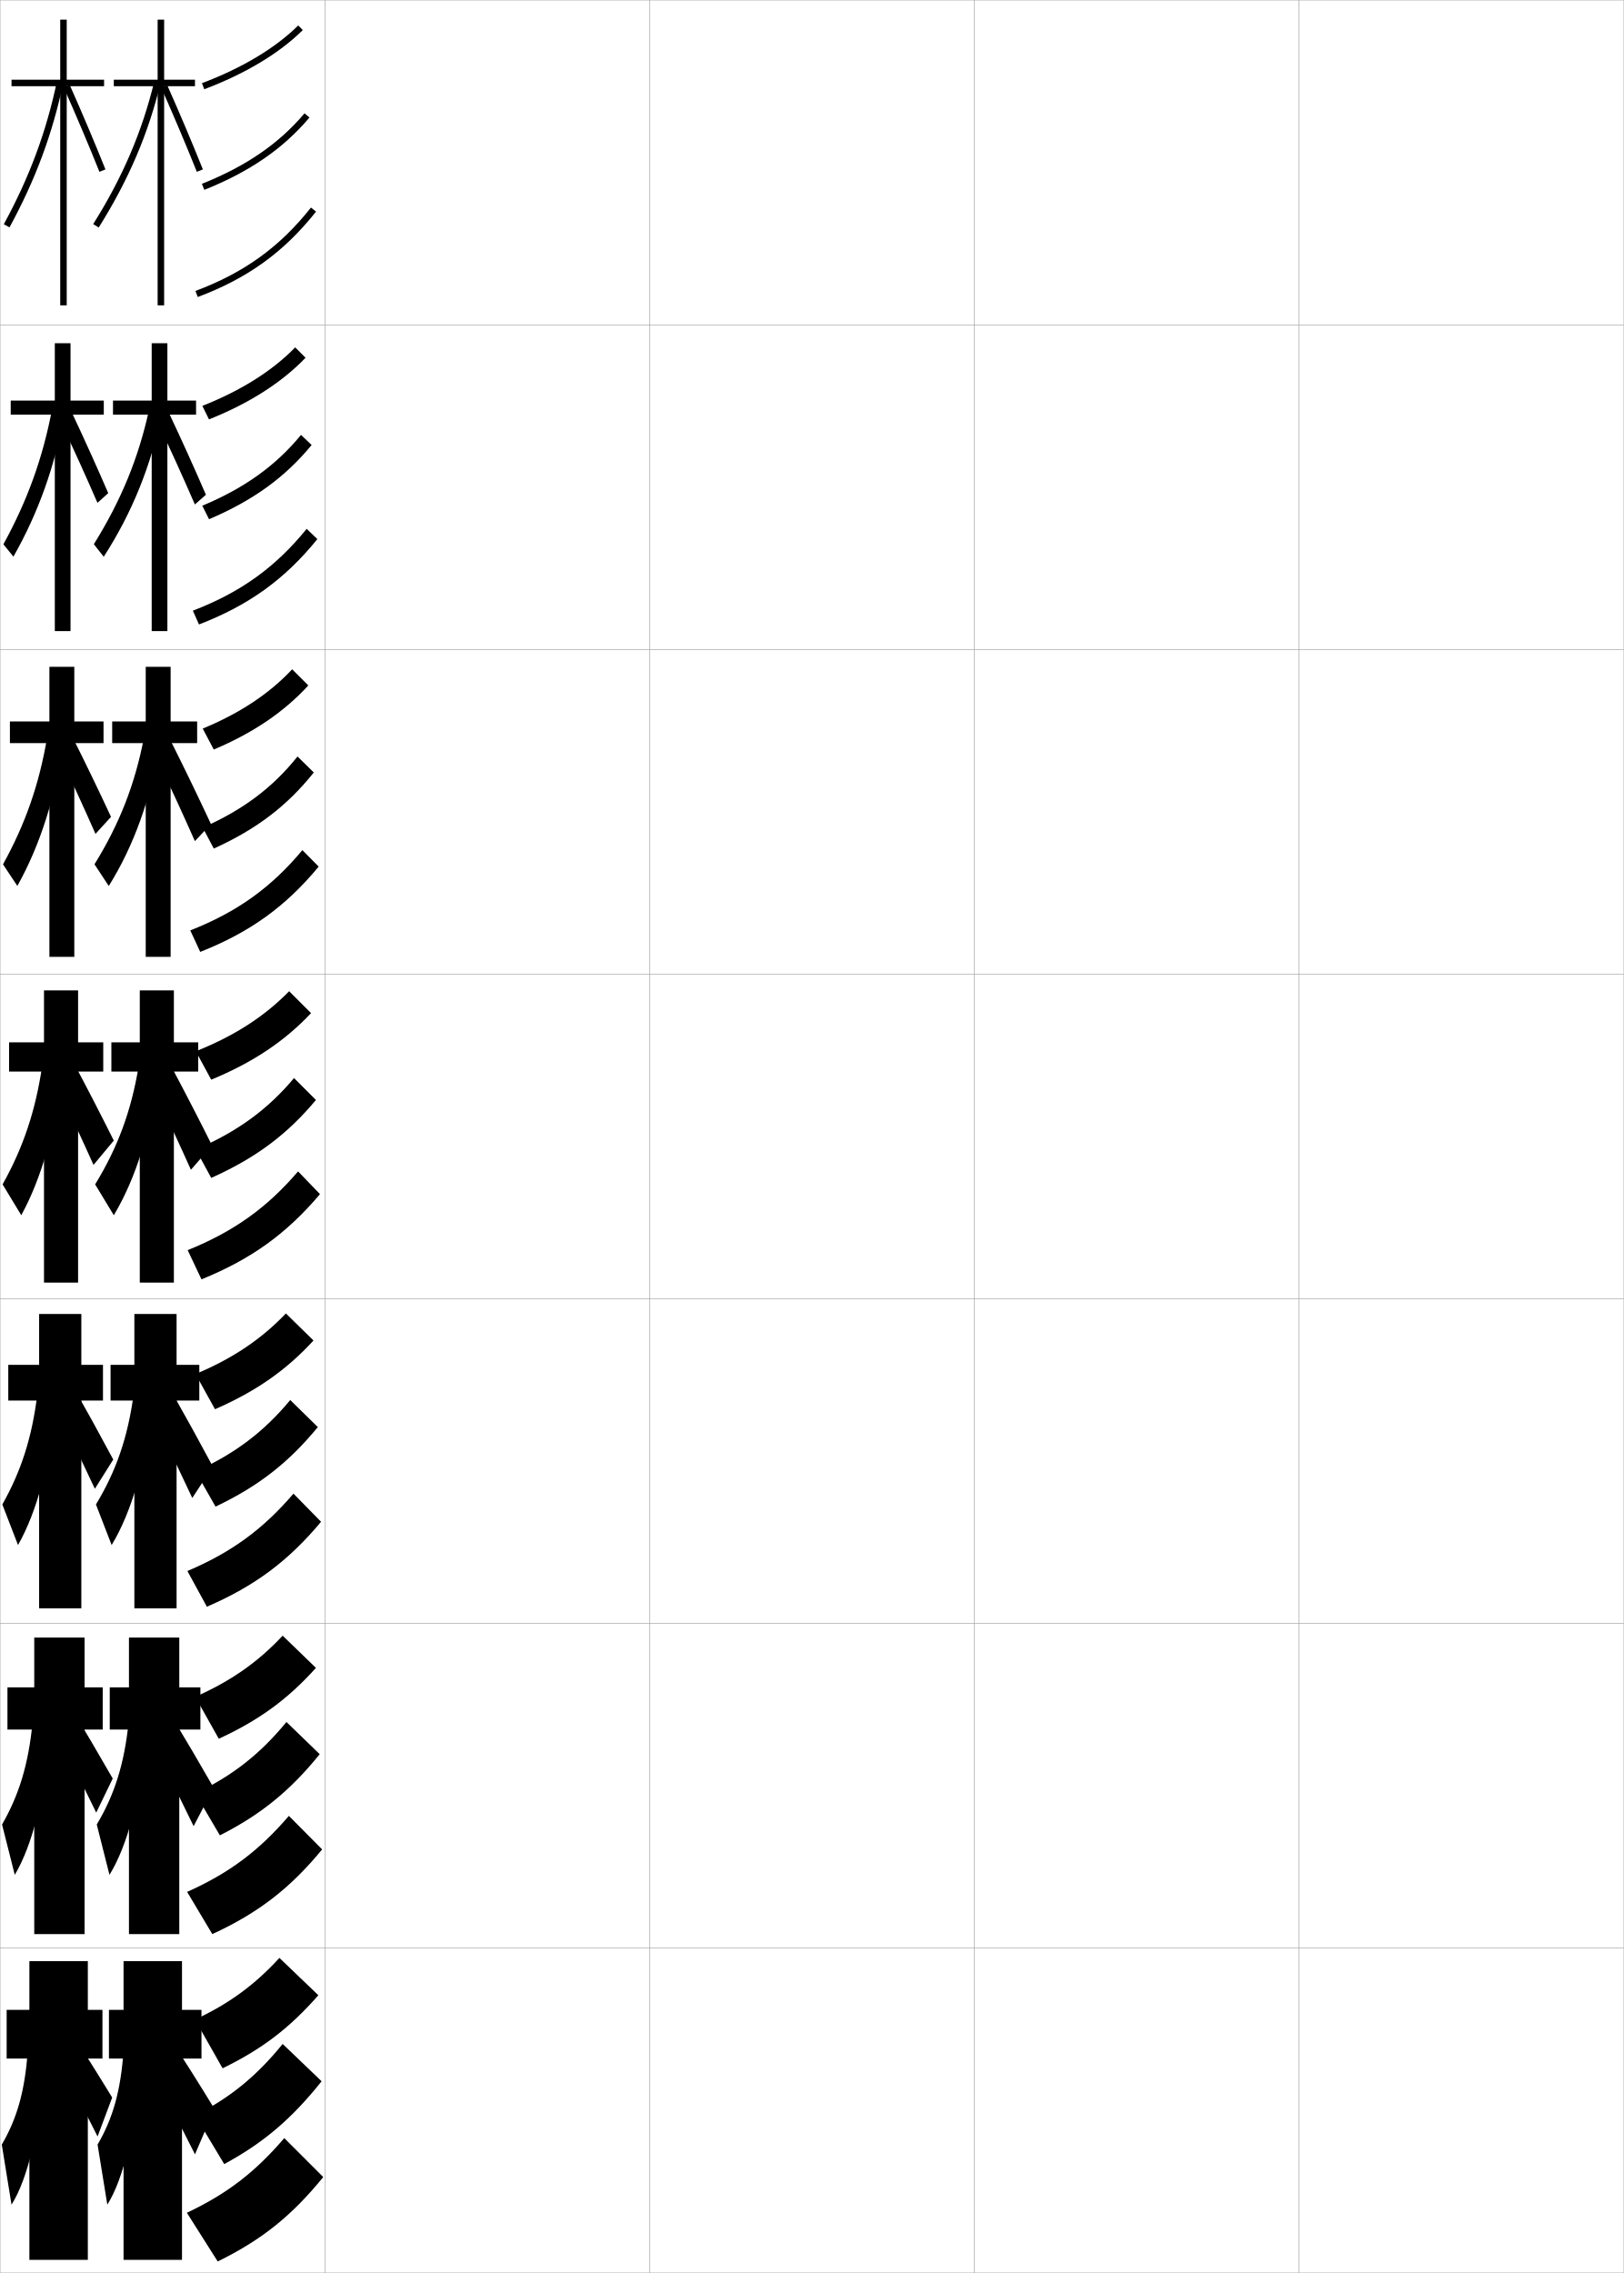
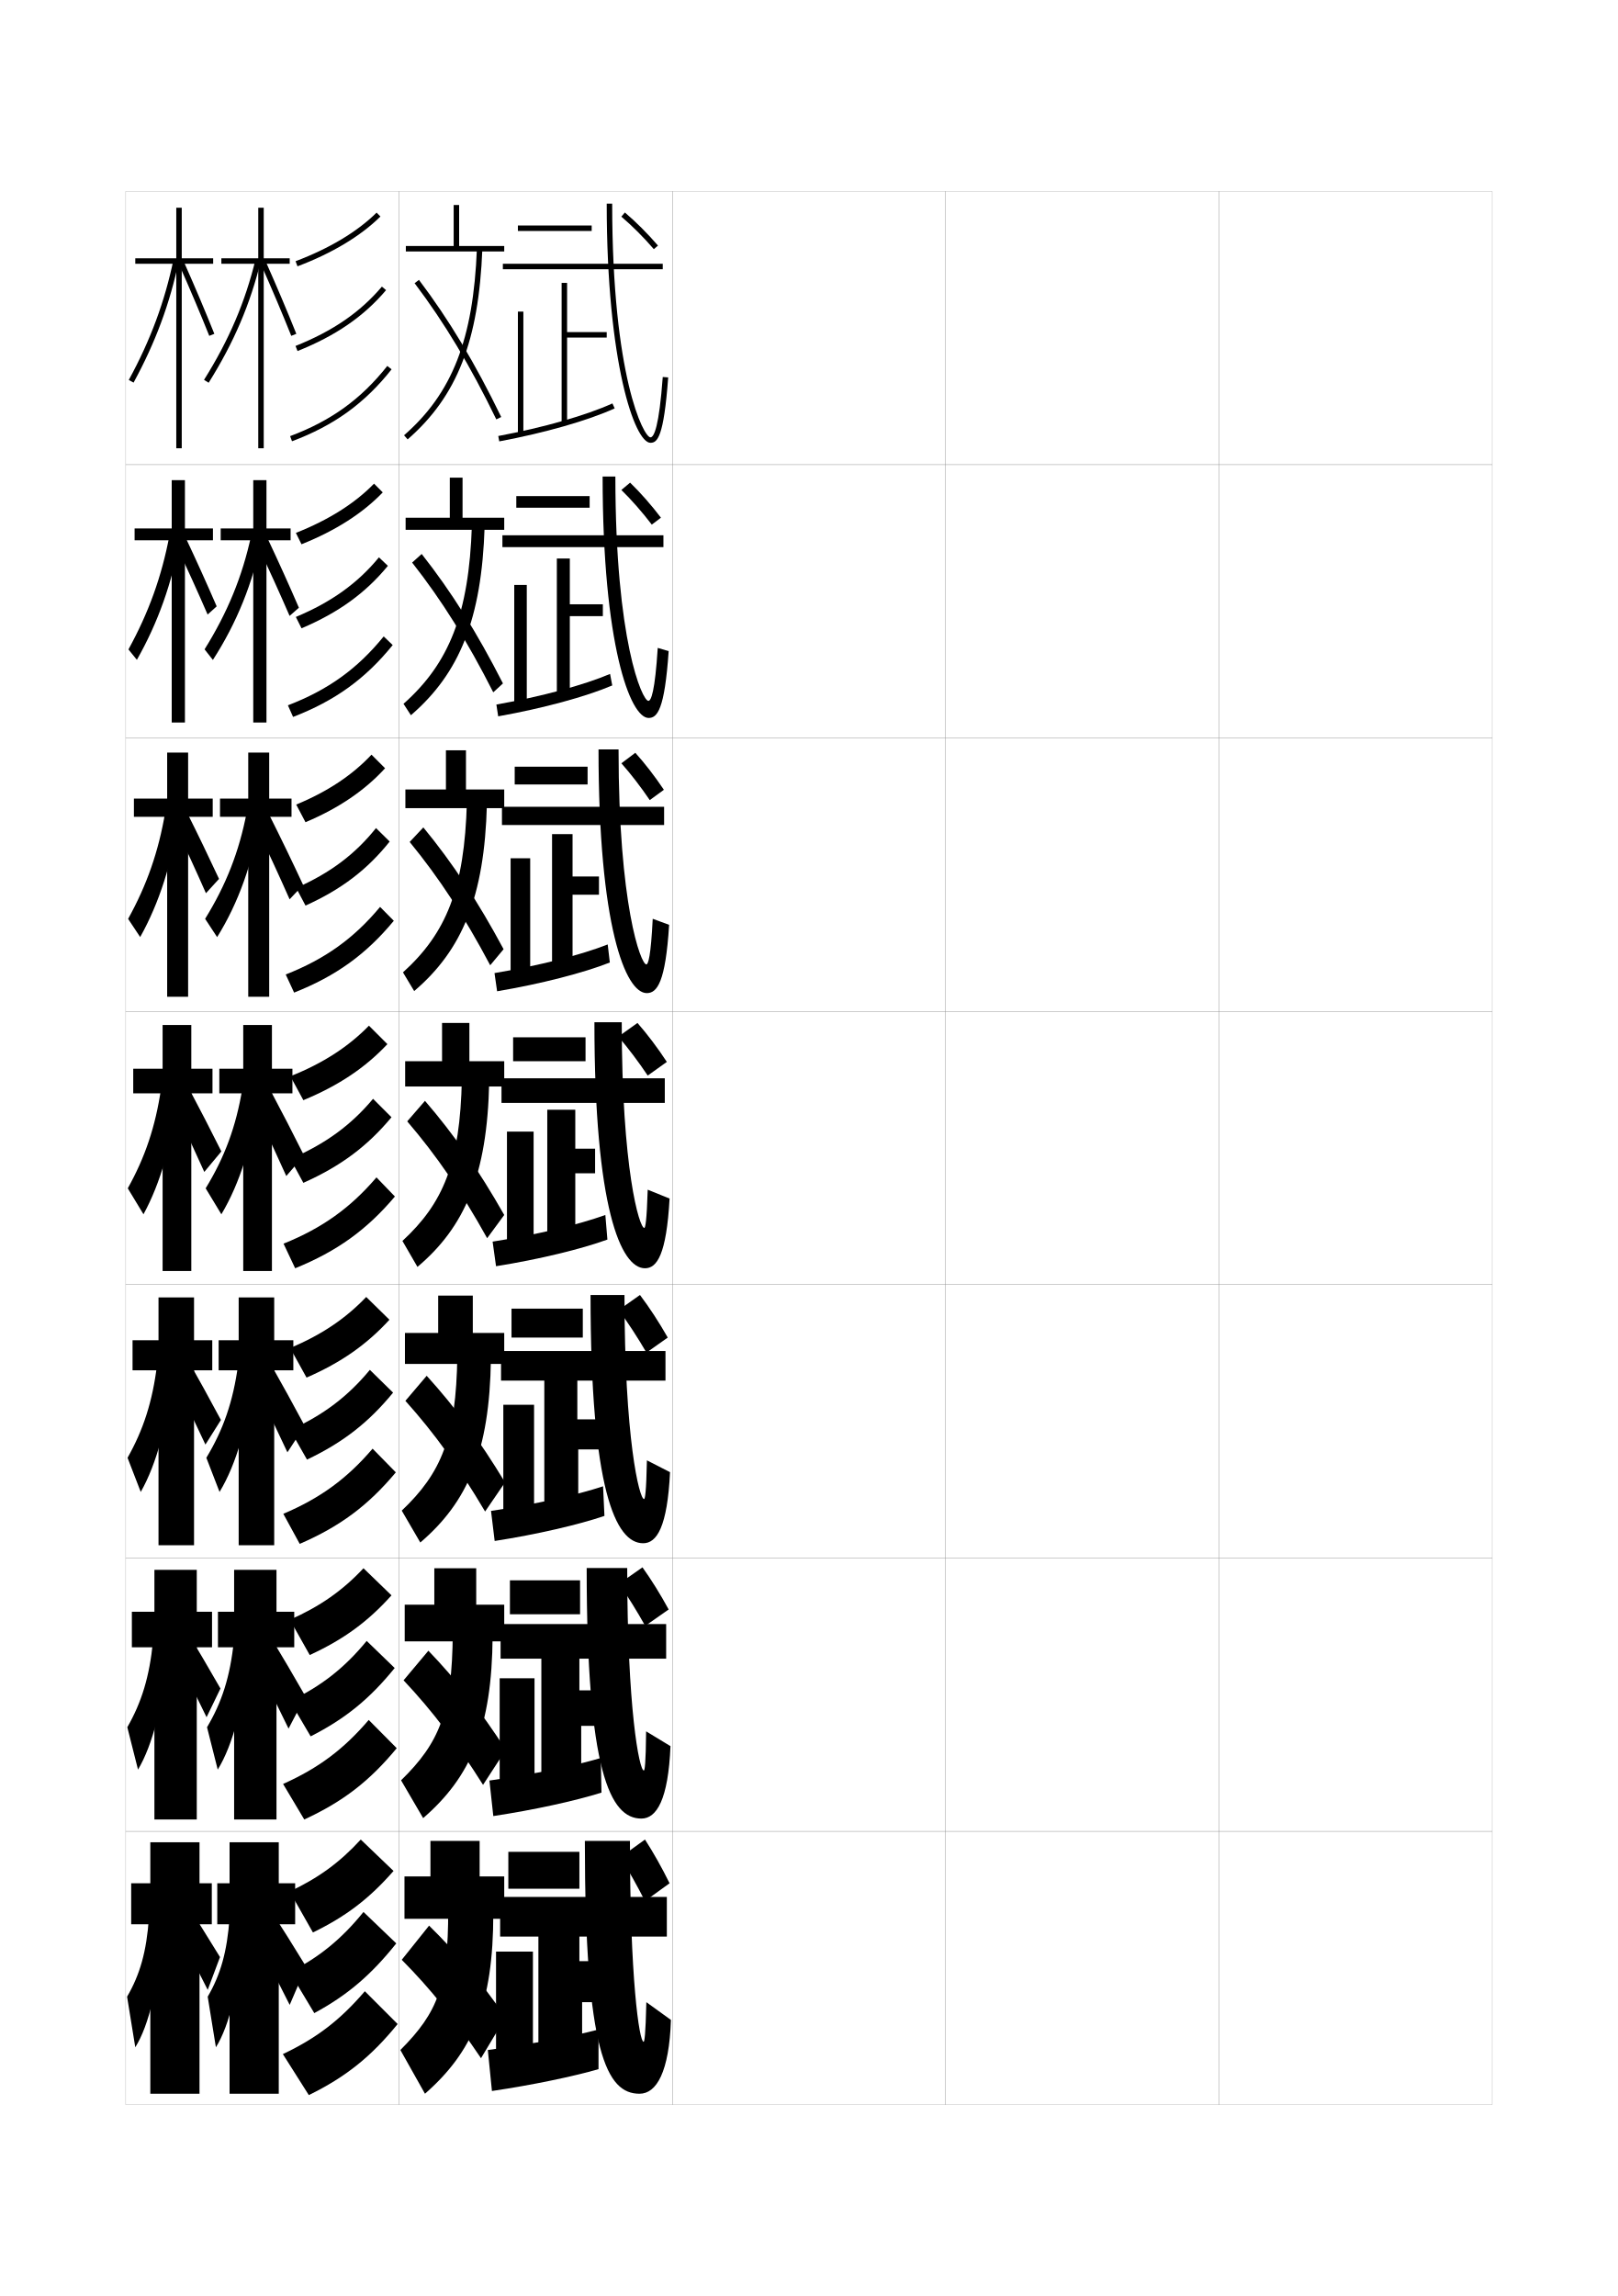
- <svg xmlns="http://www.w3.org/2000/svg" width="500.1" height="700.1" viewBox="0 0 500.1 700.1" overflow="visible" enable-background="new 0 0 500.1 700.1" xml:space="preserve">
-   <g id="glyphs">
-     <g>
-       <rect x="0.05" y="0.05" fill="none" stroke="#999999" stroke-width="0.1" width="100" height="100" />
-       <rect x="0.05" y="100.05" fill="none" stroke="#999999" stroke-width="0.1" width="100" height="100" />
-       <rect x="0.05" y="200.05" fill="none" stroke="#999999" stroke-width="0.1" width="100" height="100" />
-       <rect x="0.05" y="300.05" fill="none" stroke="#999999" stroke-width="0.1" width="100" height="100" />
-       <rect x="0.05" y="400.05" fill="none" stroke="#999999" stroke-width="0.1" width="100" height="100" />
-       <rect x="0.05" y="500.05" fill="none" stroke="#999999" stroke-width="0.1" width="100" height="100" />
-       <rect x="0.05" y="600.05" fill="none" stroke="#999999" stroke-width="0.1" width="100" height="100" />
-       <rect x="100.05" y="0.05" fill="none" stroke="#999999" stroke-width="0.1" width="100" height="100" />
-       <rect x="100.05" y="100.05" fill="none" stroke="#999999" stroke-width="0.1" width="100" height="100" />
-       <rect x="100.05" y="200.05" fill="none" stroke="#999999" stroke-width="0.1" width="100" height="100" />
-       <rect x="100.05" y="300.05" fill="none" stroke="#999999" stroke-width="0.1" width="100" height="100" />
-       <rect x="100.05" y="400.05" fill="none" stroke="#999999" stroke-width="0.1" width="100" height="100" />
-       <rect x="100.05" y="500.05" fill="none" stroke="#999999" stroke-width="0.1" width="100" height="100" />
-       <rect x="100.05" y="600.05" fill="none" stroke="#999999" stroke-width="0.1" width="100" height="100" />
-       <rect x="200.05" y="0.05" fill="none" stroke="#999999" stroke-width="0.1" width="100" height="100" />
-       <rect x="200.05" y="100.05" fill="none" stroke="#999999" stroke-width="0.1" width="100" height="100" />
-       <rect x="200.05" y="200.05" fill="none" stroke="#999999" stroke-width="0.1" width="100" height="100" />
-       <rect x="200.05" y="300.05" fill="none" stroke="#999999" stroke-width="0.1" width="100" height="100" />
-       <rect x="200.05" y="400.05" fill="none" stroke="#999999" stroke-width="0.1" width="100" height="100" />
-       <rect x="200.05" y="500.05" fill="none" stroke="#999999" stroke-width="0.1" width="100" height="100" />
-       <rect x="200.05" y="600.05" fill="none" stroke="#999999" stroke-width="0.1" width="100" height="100" />
-       <rect x="300.05" y="0.05" fill="none" stroke="#999999" stroke-width="0.1" width="100" height="100" />
-       <rect x="300.05" y="100.05" fill="none" stroke="#999999" stroke-width="0.1" width="100" height="100" />
-       <rect x="300.05" y="200.05" fill="none" stroke="#999999" stroke-width="0.1" width="100" height="100" />
-       <rect x="300.05" y="300.05" fill="none" stroke="#999999" stroke-width="0.1" width="100" height="100" />
-       <rect x="300.05" y="400.05" fill="none" stroke="#999999" stroke-width="0.1" width="100" height="100" />
-       <rect x="300.05" y="500.05" fill="none" stroke="#999999" stroke-width="0.1" width="100" height="100" />
-       <rect x="300.05" y="600.05" fill="none" stroke="#999999" stroke-width="0.1" width="100" height="100" />
-       <rect x="400.05" y="0.05" fill="none" stroke="#999999" stroke-width="0.1" width="100" height="100" />
-       <rect x="400.05" y="100.05" fill="none" stroke="#999999" stroke-width="0.1" width="100" height="100" />
-       <rect x="400.05" y="200.05" fill="none" stroke="#999999" stroke-width="0.1" width="100" height="100" />
-       <rect x="400.05" y="300.05" fill="none" stroke="#999999" stroke-width="0.1" width="100" height="100" />
-       <rect x="400.05" y="400.05" fill="none" stroke="#999999" stroke-width="0.1" width="100" height="100" />
-       <rect x="400.05" y="500.05" fill="none" stroke="#999999" stroke-width="0.1" width="100" height="100" />
-       <rect x="400.05" y="600.05" fill="none" stroke="#999999" stroke-width="0.1" width="100" height="100" />
-     </g>
-     <g>
-       <g>
-         <path d="M60.05,622.05l8.5,15c12.099-5.888,20.551-12.317,29.5-22.5l-12-11.5       C78.342,611.467,70.47,617.172,60.05,622.05z" />
-         <path d="M60.05,651.55l9,15c12.175-6.579,20.829-14.009,30-25.5l-12-11.5       C79.066,639.419,70.71,646.256,60.05,651.55z" />
-         <path d="M57.55,681.55l9.5,15c13.664-6.708,22.867-14.154,32.5-26l-12-12       C78.587,669.007,70.043,675.639,57.55,681.55z" />
-       </g>
-       <g>
-         <path d="M60.133,522.633l7.25,12.917c12.438-5.732,21.282-12.212,29.917-21.834       l-10.25-9.916C79.451,511.93,71.144,517.764,60.133,522.633z" />
-         <path d="M60.133,552.383l7.583,12.917c12.771-6.468,21.733-13.857,30.75-25l-10.25-9.917       C80.252,540.126,71.55,547.016,60.133,552.383z" />
-         <path d="M57.633,582.717l7.75,13c14.232-6.558,23.975-14.125,33.833-26.084l-10.25-10.333       C79.832,569.965,70.722,576.856,57.633,582.717z" />
-       </g>
-       <g>
-         <path d="M60.216,423.217l6,10.833c12.776-5.578,22.014-12.105,30.333-21.167       l-8.5-8.333C80.561,412.394,71.819,418.356,60.216,423.217z" />
-         <path d="M60.216,453.217l6.167,10.833c13.365-6.355,22.636-13.705,31.5-24.5l-8.5-8.333       C81.438,440.834,72.391,447.776,60.216,453.217z" />
-         <path d="M57.716,483.883l6,11c14.8-6.405,25.082-14.094,35.167-26.166l-8.5-8.667       C81.077,470.923,71.402,478.075,57.716,483.883z" />
-       </g>
-       <g>
-         <path d="M60.3,323.8l4.75,8.75c13.115-5.423,22.746-11.999,30.75-20.5l-6.75-6.75       C81.67,312.857,72.494,318.949,60.3,323.8z" />
-         <path d="M60.3,354.05l4.75,8.75c13.961-6.243,23.539-13.554,32.25-24l-6.75-6.75       C82.624,341.541,73.231,348.536,60.3,354.05z" />
-         <path d="M57.8,385.05l4.25,9c15.368-6.255,26.189-14.063,36.5-26.25l-6.75-7       C82.321,371.881,72.082,379.293,57.8,385.05z" />
-       </g>
-     </g>
-     <g>
-       <polygon points="32.05,24.55 20.55,24.55 20.55,6.05 18.55,6.05       18.55,24.55 3.55,24.55 3.55,26.55 18.55,26.55 18.55,94.05       20.55,94.05 20.55,26.55 32.05,26.55 " />
-       <path d="M1.172,69.071l1.756,0.957c8.024-14.721,13.3-28.947,16.601-44.774      l-1.957-0.408C14.312,40.475,9.101,54.528,1.172,69.071z" />
-       <path d="M19.636,26.956c3.955,8.902,7.65,17.639,10.986,25.966l1.855-0.744      c-3.344-8.349-7.049-17.108-11.014-26.034L19.636,26.956z" />
-     </g>
-     <g>
-       <polygon points="31.55,619.05 27.05,619.05 27.05,604.05 9.05,604.05       9.05,619.05 2.05,619.05 2.05,634.05 9.05,634.05 9.05,696.05       27.05,696.05 27.05,634.05 31.55,634.05 " />
-       <path d="M8.55,631.55c-0.87,12.558-3.326,20.981-8,29l3,18.5      c4.918-7.756,9.016-23.776,9.5-43.5L8.55,631.55z" />
-       <path d="M18.05,634.55c4.44,8.593,8.124,15.769,12,23.5l4.5-12      c-4.576-7.505-8.875-14.301-13.5-21.5L18.05,634.55z" />
-     </g>
-     <g>
-       <g>
-         <polygon points="31.966,123.383 21.716,123.383 21.716,105.716 16.883,105.716        16.883,123.383 3.299,123.383 3.299,127.716 16.883,127.716 16.883,194.383        21.716,194.383 21.716,127.716 31.966,127.716 " />
-         <path d="M1.047,167.647l3.087,3.805c7.694-13.56,12.896-28.086,15.808-44.562       l-3.895-0.93C13.186,141.076,8.434,154.192,1.047,167.647z" />
-         <path d="M18.413,129.326c4.197,8.851,8.039,17.327,11.602,25.555l3.32-2.996       c-3.549-8.208-7.353-16.641-11.428-25.278L18.413,129.326z" />
-       </g>
-       <g>
-         <polygon points="31.883,222.216 22.883,222.216 22.883,205.383 15.216,205.383        15.216,222.216 3.05,222.216 3.05,228.883 15.216,228.883 15.216,294.716        22.883,294.716 22.883,228.883 31.883,228.883 " />
-         <path d="M0.924,266.224l4.418,6.652c6.92-12.399,11.748-27.224,14.103-44.35       l-4.921-1.453C12.06,241.678,7.768,253.855,0.924,266.224z" />
-         <path d="M17.86,231.697c4.197,8.799,7.963,17.015,11.547,25.144l4.785-5.248       c-3.755-8.068-7.658-16.173-11.843-24.523L17.86,231.697z" />
-       </g>
-       <g>
-         <polygon points="31.8,321.05 24.05,321.05 24.05,305.05 13.55,305.05        13.55,321.05 2.8,321.05 2.8,330.05 13.55,330.05 13.55,395.05        24.05,395.05 24.05,330.05 31.8,330.05 " />
-         <path d="M0.8,364.8l5.75,9.5c6.146-11.238,10.6-26.362,12.397-44.138L13,328.188       C10.935,342.28,7.102,353.52,0.8,364.8z" />
-         <path d="M17.307,334.067c4.197,8.748,7.887,16.703,11.493,24.732l6.25-7.5       c-3.96-7.928-7.962-15.705-12.257-23.768L17.307,334.067z" />
-       </g>
-       <g>
-         <polygon points="31.716,420.383 25.05,420.383 25.05,404.716 12.05,404.716        12.05,420.383 2.55,420.383 2.55,431.383 12.05,431.383 12.05,495.383        25.05,495.383 25.05,431.383 31.716,431.383 " />
-         <path d="M0.716,463.384l4.833,12.499c5.737-10.077,10.071-25.5,11.432-43.925       l-5.465-2.65C9.85,442.89,6.476,453.19,0.716,463.384z" />
-         <path d="M17.554,434.228c4.278,8.697,7.966,16.393,11.662,24.322l5.667-9       c-4.165-7.787-8.266-15.237-12.671-23.012L17.554,434.228z" />
-       </g>
-       <g>
-         <polygon points="31.633,519.716 26.049,519.716 26.049,504.383 10.549,504.383        10.549,519.716 2.299,519.716 2.299,532.716 10.549,532.716 10.549,595.716        26.049,595.716 26.049,532.716 31.633,532.716 " />
-         <path d="M0.633,561.967l3.917,15.499c5.328-8.916,9.543-24.638,10.466-43.712       l-4.982-3.325C8.765,543.498,5.849,552.86,0.633,561.967z" />
-         <path d="M17.802,534.389c4.359,8.645,8.045,16.08,11.831,23.911l5.083-10.5       c-4.371-7.646-8.57-14.77-13.085-22.256L17.802,534.389z" />
-       </g>
-     </g>
-     <g>
-       <polygon points="60.05,24.55 50.55,24.55 50.55,6.05 48.55,6.05       48.55,24.55 35.05,24.55 35.05,26.55 48.55,26.55 48.55,94.05       50.55,94.05 50.55,26.55 60.05,26.55 " />
-       <path d="M28.703,69.019l1.693,1.062C39.642,55.354,45.719,41.12,49.522,25.283      l-1.945-0.467C43.826,40.436,37.829,54.48,28.703,69.019z" />
-       <path d="M49.636,26.956c3.955,8.902,7.65,17.639,10.986,25.966l1.855-0.744      c-3.344-8.349-7.049-17.108-11.014-26.034L49.636,26.956z" />
-     </g>
-     <g>
-       <g>
-         <path d="M62.197,25.614l0.705,1.871c12.623-4.758,23.118-11.061,30.352-18.225       l-1.408-1.422C84.812,14.808,74.56,20.954,62.197,25.614z" />
-         <path d="M62.179,56.621l0.742,1.857c13.961-5.578,24.254-12.659,32.393-22.283       l-1.527-1.291C85.867,44.269,75.824,51.169,62.179,56.621z" />
-         <path d="M60.198,89.613l0.703,1.873c15.363-5.761,26.6-13.877,36.433-26.316       l-1.568-1.24C86.171,76.066,75.202,83.987,60.198,89.613z" />
-       </g>
-       <g>
-         <path d="M62.315,125.01l2.053,4.164c12.47-4.979,22.434-11.374,29.734-18.983       l-3.189-3.198C83.952,114.157,74.305,120.286,62.315,125.01z" />
-         <path d="M62.303,155.764l2.078,4.155c13.637-5.8,23.464-12.957,31.595-22.855       l-3.268-3.11C84.979,143.359,75.389,150.292,62.303,155.764z" />
-         <path d="M59.398,188.092l1.886,4.249c15.365-5.926,26.463-13.939,36.455-26.294       l-3.295-3.161C84.888,174.671,74.162,182.423,59.398,188.092z" />
-       </g>
-       <g>
-         <path d="M62.433,224.405l3.401,6.457c12.317-5.201,21.75-11.687,29.117-19.742       l-4.97-4.974C83.093,213.507,74.05,219.618,62.433,224.405z" />
-         <path d="M62.427,254.907l3.414,6.453c13.312-6.021,22.673-13.255,30.797-23.428       l-5.009-4.93C84.092,242.45,74.953,249.414,62.427,254.907z" />
-         <path d="M58.599,286.571l3.068,6.625c15.367-6.09,26.326-14.001,36.478-26.272       l-5.022-5.081C83.604,273.276,73.122,280.858,58.599,286.571z" />
-       </g>
-     </g>
-     <g>
-       <polygon points="60.383,123.383 51.55,123.383 51.55,105.716 46.716,105.716       46.716,123.383 34.799,123.383 34.799,127.716 46.716,127.716 46.716,194.383       51.55,194.383 51.55,127.716 60.383,127.716 " />
-       <path d="M28.902,167.612l3.045,3.875c8.741-13.565,14.631-28.097,17.974-44.582      l-3.958-0.962C42.693,141.052,37.286,154.161,28.902,167.612z" />
-       <path d="M48.413,129.826c4.198,8.851,8.039,17.327,11.602,25.555l3.403-2.996      c-3.549-8.208-7.353-16.641-11.428-25.278L48.413,129.826z" />
-     </g>
-     <g>
-       <polygon points="60.716,222.216 52.55,222.216 52.55,205.383 44.883,205.383       44.883,222.216 34.55,222.216 34.55,228.883 44.883,228.883 44.883,294.716       52.55,294.716 52.55,228.883 60.716,228.883 " />
-       <path d="M29.101,266.206l4.398,6.688c7.734-12.403,13.095-27.233,15.785-44.365      l-4.933-1.458C41.56,241.67,36.743,253.841,29.101,266.206z" />
-       <path d="M47.86,232.697c4.421,9.228,8.386,17.843,12.159,26.367l4.952-5.248      c-3.948-8.471-8.053-16.98-12.454-25.747L47.86,232.697z" />
-     </g>
-     <g>
-       <g>
-         <polygon points="62.05,619.05 56.05,619.05 56.05,604.05 38.05,604.05        38.05,619.05 33.55,619.05 33.55,634.05 38.05,634.05 38.05,696.05        56.05,696.05 56.05,634.05 62.05,634.05 " />
-         <path d="M38.05,631.55c-0.87,12.558-3.326,20.981-8,29l3,18.5       c4.918-7.756,9.016-23.776,9.5-43.5L38.05,631.55z" />
-         <path d="M48.05,640.05c4.44,8.593,8.124,15.769,12,23.5l6-14       c-4.576-7.505-8.875-14.301-13.5-21.5L48.05,640.05z" />
-       </g>
-       <g>
-         <polygon points="61.716,519.716 55.216,519.716 55.216,504.383 39.716,504.383        39.716,519.716 33.799,519.716 33.799,532.716 39.716,532.716 39.716,595.716        55.216,595.716 55.216,532.716 61.716,532.716 " />
-         <path d="M29.799,561.967l3.917,15.499c5.521-8.917,9.864-24.64,10.866-43.716       l-4.97-3.317C38.262,543.5,35.216,552.861,29.799,561.967z" />
-         <path d="M47.802,538.556c4.359,8.645,8.045,16.08,11.831,23.911l6.167-11.834       c-4.371-7.646-8.57-14.769-13.085-22.256L47.802,538.556z" />
-       </g>
-       <g>
-         <polygon points="61.383,420.383 54.383,420.383 54.383,404.717 41.383,404.717        41.383,420.383 34.05,420.383 34.05,431.383 41.383,431.383 41.383,495.383        54.383,495.383 54.383,431.383 61.383,431.383 " />
-         <path d="M29.55,463.383l4.833,12.5c6.124-10.079,10.711-25.505,12.231-43.932       l-5.439-2.636C39.344,442.894,35.708,453.191,29.55,463.383z" />
-         <path d="M47.554,437.062c4.278,8.696,7.966,16.392,11.662,24.321l6.333-9.666       c-4.166-7.787-8.266-15.237-12.671-23.012L47.554,437.062z" />
-       </g>
-       <g>
-         <polygon points="61.05,321.05 53.55,321.05 53.55,305.05 43.05,305.05        43.05,321.05 34.3,321.05 34.3,330.05 43.05,330.05 43.05,395.05        53.55,395.05 53.55,330.05 61.05,330.05 " />
-         <path d="M29.3,364.8l5.75,9.5c6.727-11.241,11.56-26.369,13.597-44.148       l-5.909-1.953C40.427,342.287,36.2,353.521,29.3,364.8z" />
-         <path d="M47.307,335.567c4.197,8.748,7.887,16.703,11.493,24.732l6.5-7.5       c-3.96-7.928-7.962-15.705-12.257-23.768L47.307,335.567z" />
-       </g>
-     </g>
+ <svg xmlns="http://www.w3.org/2000/svg" version="1.1" id="glyphs" x="0px" y="0px" width="592px" height="840px" viewBox="0 0 592 840" enable-background="new 0 0 592 840" xml:space="preserve">
+   <g>
+     <rect x="46" y="70" fill="none" stroke="#999999" stroke-width="0.1" width="100" height="100" />
+     <rect x="46" y="170" fill="none" stroke="#999999" stroke-width="0.1" width="100" height="100" />
+     <rect x="46" y="270" fill="none" stroke="#999999" stroke-width="0.1" width="100" height="100" />
+     <rect x="46" y="370" fill="none" stroke="#999999" stroke-width="0.1" width="100" height="100" />
+     <rect x="46" y="470" fill="none" stroke="#999999" stroke-width="0.1" width="100" height="100" />
+     <rect x="46" y="570" fill="none" stroke="#999999" stroke-width="0.1" width="100" height="100" />
+     <rect x="46" y="670" fill="none" stroke="#999999" stroke-width="0.1" width="100" height="100" />
+     <rect x="146" y="70" fill="none" stroke="#999999" stroke-width="0.1" width="100" height="100" />
+     <rect x="146" y="170" fill="none" stroke="#999999" stroke-width="0.1" width="100" height="100" />
+     <rect x="146" y="270" fill="none" stroke="#999999" stroke-width="0.1" width="100" height="100" />
+     <rect x="146" y="370" fill="none" stroke="#999999" stroke-width="0.1" width="100" height="100" />
+     <rect x="146" y="470" fill="none" stroke="#999999" stroke-width="0.1" width="100" height="100" />
+     <rect x="146" y="570" fill="none" stroke="#999999" stroke-width="0.1" width="100" height="100" />
+     <rect x="146" y="670" fill="none" stroke="#999999" stroke-width="0.1" width="100" height="100" />
+     <rect x="246" y="70" fill="none" stroke="#999999" stroke-width="0.1" width="100" height="100" />
+     <rect x="246" y="170" fill="none" stroke="#999999" stroke-width="0.1" width="100" height="100" />
+     <rect x="246" y="270" fill="none" stroke="#999999" stroke-width="0.1" width="100" height="100" />
+     <rect x="246" y="370" fill="none" stroke="#999999" stroke-width="0.1" width="100" height="100" />
+     <rect x="246" y="470" fill="none" stroke="#999999" stroke-width="0.1" width="100" height="100" />
+     <rect x="246" y="570" fill="none" stroke="#999999" stroke-width="0.1" width="100" height="100" />
+     <rect x="246" y="670" fill="none" stroke="#999999" stroke-width="0.1" width="100" height="100" />
+     <rect x="346" y="70" fill="none" stroke="#999999" stroke-width="0.1" width="100" height="100" />
+     <rect x="346" y="170" fill="none" stroke="#999999" stroke-width="0.1" width="100" height="100" />
+     <rect x="346" y="270" fill="none" stroke="#999999" stroke-width="0.1" width="100" height="100" />
+     <rect x="346" y="370" fill="none" stroke="#999999" stroke-width="0.1" width="100" height="100" />
+     <rect x="346" y="470" fill="none" stroke="#999999" stroke-width="0.1" width="100" height="100" />
+     <rect x="346" y="570" fill="none" stroke="#999999" stroke-width="0.1" width="100" height="100" />
+     <rect x="346" y="670" fill="none" stroke="#999999" stroke-width="0.1" width="100" height="100" />
+     <rect x="446" y="70" fill="none" stroke="#999999" stroke-width="0.1" width="100" height="100" />
+     <rect x="446" y="170" fill="none" stroke="#999999" stroke-width="0.1" width="100" height="100" />
+     <rect x="446" y="270" fill="none" stroke="#999999" stroke-width="0.1" width="100" height="100" />
+     <rect x="446" y="370" fill="none" stroke="#999999" stroke-width="0.1" width="100" height="100" />
+     <rect x="446" y="470" fill="none" stroke="#999999" stroke-width="0.1" width="100" height="100" />
+     <rect x="446" y="570" fill="none" stroke="#999999" stroke-width="0.1" width="100" height="100" />
+     <rect x="446" y="670" fill="none" stroke="#999999" stroke-width="0.1" width="100" height="100" />
+   </g>
+   <g>
+     <g>
+       <path d="M106,692l8.5,15c12.099-5.888,20.551-12.317,29.5-22.5L132,673    C124.292,681.417,116.42,687.122,106,692z" />
+       <path d="M106,721.5l9,15c12.175-6.579,20.829-14.009,30-25.5l-12-11.5    C125.017,709.369,116.66,716.206,106,721.5z" />
+       <path d="M103.5,751.5l9.5,15c13.664-6.708,22.867-14.154,32.5-26l-12-12    C124.537,738.957,115.993,745.589,103.5,751.5z" />
+     </g>
+     <g>
+       <path d="M106.083,592.583l7.25,12.917c12.438-5.732,21.282-12.212,29.917-21.834    l-10.25-9.916C125.401,581.88,117.094,587.714,106.083,592.583z" />
+       <path d="M106.083,622.333L113.666,635.25c12.771-6.468,21.733-13.857,30.75-25l-10.25-9.917    C126.202,610.076,117.5,616.966,106.083,622.333z" />
+       <path d="M103.583,652.667l7.75,13c14.232-6.558,23.975-14.125,33.833-26.084l-10.25-10.333    C125.782,639.915,116.672,646.807,103.583,652.667z" />
+     </g>
+     <g>
+       <path d="M106.167,493.167L112.167,504c12.776-5.578,22.014-12.105,30.333-21.167L134,474.5    C126.511,482.344,117.77,488.307,106.167,493.167z" />
+       <path d="M106.167,523.167L112.333,534c13.365-6.355,22.636-13.705,31.5-24.5l-8.5-8.333    C127.388,510.784,118.341,517.727,106.167,523.167z" />
+       <path d="M103.667,553.833l6,11c14.8-6.405,25.082-14.094,35.167-26.166l-8.5-8.667    C127.027,540.873,117.353,548.025,103.667,553.833z" />
+     </g>
+     <g>
+       <path d="M106.25,393.75l4.75,8.75c13.115-5.423,22.746-11.999,30.75-20.5l-6.75-6.75    C127.62,382.808,118.444,388.899,106.25,393.75z" />
+       <path d="M106.25,424l4.75,8.75c13.961-6.243,23.539-13.554,32.25-24L136.5,402    C128.574,411.491,119.182,418.486,106.25,424z" />
+       <path d="M103.75,455l4.25,9c15.368-6.255,26.189-14.063,36.5-26.25l-6.75-7    C128.271,441.831,118.032,449.243,103.75,455z" />
+     </g>
+   </g>
+   <g>
+     <polygon points="78,94.5 66.5,94.5 66.5,76 64.5,76 64.5,94.5 49.5,94.5 49.5,96.5 64.5,96.5 64.5,164 66.5,164 66.5,96.5 78,96.5     " />
+     <path d="M47.122,139.021l1.756,0.957c8.024-14.721,13.3-28.947,16.601-44.774   l-1.957-0.408C60.262,110.425,55.051,124.479,47.122,139.021z" />
+     <path d="M65.586,96.906c3.955,8.902,7.65,17.639,10.986,25.966l1.855-0.744   c-3.344-8.349-7.049-17.108-11.014-26.034L65.586,96.906z" />
+   </g>
+   <g>
+     <polygon points="77.5,689 73,689 73,674 55,674 55,689 48,689 48,704 55,704 55,766 73,766 73,704 77.5,704  " />
+     <path d="M54.5,701.5c-0.87,12.558-3.326,20.981-8,29l3,18.5c4.918-7.756,9.016-23.776,9.5-43.5   L54.5,701.5z" />
+     <path d="M64,704.5c4.44,8.593,8.124,15.769,12,23.5l4.5-12c-4.576-7.505-8.875-14.301-13.5-21.5   L64,704.5z" />
+   </g>
+   <g>
+     <g>
+       <polygon points="77.917,193.333 67.667,193.333 67.667,175.667 62.833,175.667     62.833,193.333 49.25,193.333 49.25,197.666 62.833,197.666 62.833,264.333     67.667,264.333 67.667,197.666 77.917,197.666   " />
+       <path d="M46.998,237.597l3.087,3.805c7.694-13.56,12.896-28.086,15.808-44.562    l-3.895-0.93C59.136,211.026,54.384,224.142,46.998,237.597z" />
+       <path d="M64.363,199.276c4.197,8.851,8.039,17.327,11.602,25.555l3.32-2.996    c-3.549-8.208-7.353-16.641-11.428-25.278L64.363,199.276z" />
+     </g>
+     <g>
+       <polygon points="77.833,292.167 68.833,292.167 68.833,275.333 61.167,275.333     61.167,292.167 49,292.167 49,298.833 61.167,298.833 61.167,364.667 68.833,364.667     68.833,298.833 77.833,298.833   " />
+       <path d="M46.874,336.174l4.418,6.652c6.92-12.399,11.748-27.224,14.103-44.35    l-4.921-1.453C58.01,311.628,53.718,323.806,46.874,336.174z" />
+       <path d="M63.81,301.647c4.197,8.799,7.963,17.015,11.547,25.144l4.785-5.248    c-3.755-8.068-7.658-16.173-11.843-24.523L63.81,301.647z" />
+     </g>
+     <g>
+       <polygon points="77.75,391 70,391 70,375 59.5,375 59.5,391 48.75,391 48.75,400 59.5,400 59.5,465 70,465 70,400 77.75,400   " />
+       <path d="M46.75,434.75l5.75,9.5c6.146-11.238,10.6-26.362,12.397-44.138l-5.947-1.975    C56.885,412.23,53.052,423.47,46.75,434.75z" />
+       <path d="M63.257,404.018C67.454,412.766,71.144,420.721,74.75,428.75l6.25-7.5    c-3.96-7.928-7.962-15.705-12.257-23.768L63.257,404.018z" />
+     </g>
+     <g>
+       <polygon points="77.667,490.333 71,490.333 71,474.666 58,474.666 58,490.333 48.5,490.333     48.5,501.333 58,501.333 58,565.333 71,565.333 71,501.333 77.667,501.333   " />
+       <path d="M46.667,533.334L51.5,545.833c5.737-10.077,10.071-25.5,11.432-43.925    l-5.465-2.65C55.8,512.84,52.426,523.141,46.667,533.334z" />
+       <path d="M63.504,504.178C67.783,512.875,71.47,520.57,75.167,528.5l5.667-9    c-4.165-7.787-8.266-15.237-12.671-23.012L63.504,504.178z" />
+     </g>
+     <g>
+       <polygon points="77.583,589.666 72,589.666 72,574.333 56.5,574.333     56.5,589.666 48.25,589.666 48.25,602.666 56.5,602.666 56.5,665.666     72,665.666 72,602.666 77.583,602.666   " />
+       <path d="M46.583,631.917l3.917,15.499c5.328-8.916,9.543-24.638,10.466-43.712    l-4.982-3.325C54.715,613.448,51.799,622.811,46.583,631.917z" />
+       <path d="M63.752,604.339c4.359,8.645,8.045,16.08,11.831,23.911l5.083-10.5    c-4.371-7.646-8.57-14.77-13.085-22.256L63.752,604.339z" />
+     </g>
+   </g>
+   <g>
+     <polygon points="106,94.5 96.5,94.5 96.5,76 94.5,76 94.5,94.5 81,94.5 81,96.5 94.5,96.5 94.5,164 96.5,164 96.5,96.5 106,96.5     " />
+     <path d="M74.653,138.969l1.693,1.062c9.245-14.727,15.322-28.961,19.126-44.798   l-1.945-0.467C89.776,110.386,83.779,124.431,74.653,138.969z" />
+     <path d="M95.586,96.906c3.955,8.902,7.65,17.639,10.986,25.966l1.855-0.744   c-3.344-8.349-7.049-17.108-11.014-26.034L95.586,96.906z" />
+   </g>
+   <g>
+     <g>
+       <path d="M108.147,95.564l0.705,1.871c12.623-4.758,23.118-11.061,30.352-18.225    l-1.408-1.422C130.762,84.758,120.51,90.904,108.147,95.564z" />
+       <path d="M108.129,126.571l0.742,1.857c13.961-5.578,24.254-12.659,32.393-22.283    l-1.527-1.291C131.817,114.219,121.774,121.119,108.129,126.571z" />
+       <path d="M106.148,159.563l0.703,1.873c15.363-5.761,26.6-13.877,36.433-26.316    l-1.568-1.24C132.121,146.017,121.152,153.938,106.148,159.563z" />
+     </g>
+     <g>
+       <path d="M108.265,194.96l2.053,4.164c12.47-4.979,22.434-11.374,29.734-18.983    l-3.189-3.198C129.902,184.107,120.255,190.236,108.265,194.96z" />
+       <path d="M108.253,225.714l2.078,4.155c13.637-5.8,23.464-12.957,31.595-22.855    l-3.268-3.11C130.93,213.31,121.339,220.242,108.253,225.714z" />
+       <path d="M105.349,258.042l1.886,4.249c15.365-5.926,26.463-13.939,36.455-26.294    l-3.295-3.161C130.838,244.621,120.112,252.373,105.349,258.042z" />
+     </g>
+     <g>
+       <path d="M108.383,294.355l3.401,6.457c12.317-5.201,21.75-11.687,29.117-19.742    l-4.97-4.974C129.043,283.458,120,289.568,108.383,294.355z" />
+       <path d="M108.377,324.857l3.414,6.453c13.312-6.021,22.673-13.255,30.797-23.428    l-5.009-4.93C130.042,312.4,120.903,319.364,108.377,324.857z" />
+       <path d="M104.549,356.521l3.068,6.625c15.367-6.09,26.326-14.001,36.478-26.272    l-5.022-5.081C129.555,343.226,119.072,350.808,104.549,356.521z" />
+     </g>
+   </g>
+   <g>
+     <polygon points="106.333,193.333 97.5,193.333 97.5,175.667 92.667,175.667 92.667,193.333    80.75,193.333 80.75,197.666 92.667,197.666 92.667,264.333 97.5,264.333 97.5,197.666    106.333,197.666  " />
+     <path d="M74.852,237.562l3.045,3.875c8.741-13.565,14.631-28.097,17.974-44.582   l-3.958-0.962C88.643,211.002,83.236,224.111,74.852,237.562z" />
+     <path d="M94.363,199.776c4.198,8.851,8.039,17.327,11.602,25.555l3.403-2.996   c-3.549-8.208-7.353-16.641-11.428-25.278L94.363,199.776z" />
+   </g>
+   <g>
+     <polygon points="106.667,292.167 98.5,292.167 98.5,275.333 90.833,275.333 90.833,292.167    80.5,292.167 80.5,298.833 90.833,298.833 90.833,364.667 98.5,364.667 98.5,298.833    106.667,298.833  " />
+     <path d="M75.051,336.156l4.398,6.688c7.734-12.403,13.095-27.233,15.785-44.365   l-4.933-1.458C87.51,311.62,82.693,323.791,75.051,336.156z" />
+     <path d="M93.81,302.647c4.421,9.228,8.386,17.843,12.159,26.367l4.952-5.248   c-3.948-8.471-8.053-16.98-12.454-25.747L93.81,302.647z" />
+   </g>
+   <g>
+     <g>
+       <polygon points="108,689 102,689 102,674 84,674 84,689 79.5,689 79.5,704 84,704 84,766 102,766 102,704 108,704   " />
+       <path d="M84,701.5c-0.87,12.558-3.326,20.981-8,29l3,18.5c4.918-7.756,9.016-23.776,9.5-43.5    L84,701.5z" />
+       <path d="M94,710c4.44,8.593,8.124,15.769,12,23.5l6-14c-4.576-7.505-8.875-14.301-13.5-21.5L94,710z    " />
+     </g>
+     <g>
+       <polygon points="107.667,589.666 101.167,589.666 101.167,574.333 85.667,574.333     85.667,589.666 79.75,589.666 79.75,602.666 85.667,602.666 85.667,665.666     101.167,665.666 101.167,602.666 107.667,602.666   " />
+       <path d="M75.75,631.917l3.917,15.499c5.521-8.917,9.864-24.64,10.866-43.716    l-4.97-3.317C84.212,613.45,81.166,622.812,75.75,631.917z" />
+       <path d="M93.752,608.506c4.359,8.645,8.045,16.08,11.831,23.911l6.167-11.834    c-4.371-7.646-8.57-14.769-13.085-22.256L93.752,608.506z" />
+     </g>
+     <g>
+       <polygon points="107.333,490.333 100.333,490.333 100.333,474.667 87.333,474.667     87.333,490.333 80,490.333 80,501.333 87.333,501.333 87.333,565.333 100.333,565.333     100.333,501.333 107.333,501.333   " />
+       <path d="M75.5,533.333l4.833,12.5c6.124-10.079,10.711-25.505,12.231-43.932L87.125,499.266    C85.294,512.844,81.658,523.142,75.5,533.333z" />
+       <path d="M93.504,507.012c4.278,8.696,7.966,16.392,11.662,24.321L111.5,521.667    c-4.166-7.787-8.266-15.237-12.671-23.012L93.504,507.012z" />
+     </g>
+     <g>
+       <polygon points="107,391 99.5,391 99.5,375 89,375 89,391 80.25,391 80.25,400 89,400 89,465 99.5,465 99.5,400 107,400   " />
+       <path d="M75.25,434.75l5.75,9.5c6.727-11.241,11.56-26.369,13.597-44.148l-5.909-1.953    C86.377,412.237,82.15,423.472,75.25,434.75z" />
+       <path d="M93.257,405.518C97.454,414.266,101.144,422.221,104.75,430.25l6.5-7.5    c-3.96-7.928-7.962-15.705-12.257-23.768L93.257,405.518z" />
+     </g>
+   </g>
+   <g>
+     <rect x="166" y="75" width="2" height="16" />
+     <rect x="148.5" y="90" width="36" height="2" />
+     <path d="M149.157,160.754l-1.314-1.508c17.638-15.381,25.362-35.164,26.658-68.285   l1.998,0.078C175.179,124.772,167.257,144.971,149.157,160.754z" />
+     <path d="M181.6,153.436c-9.458-19.525-18.959-35.36-29.898-49.833l1.596-1.205   c11.02,14.579,20.585,30.52,30.102,50.167L181.6,153.436z" />
+   </g>
+   <g>
+     <g>
+       <rect x="164.583" y="174.75" width="4.667" height="16" />
+       <rect x="148.417" y="189.417" width="36.083" height="4.417" />
+       <path d="M147.645,257.497c16.737-14.854,23.944-32.894,25.022-65.273l4.666,0.385    c-1.105,33.904-9.164,53.688-26.978,69.06L147.645,257.497z" />
+       <path d="M180.483,253.29c-9.48-18.73-18.798-33.629-29.682-47.472l3.493-3.145    c10.883,13.815,20.269,28.771,29.735,47.361L180.483,253.29z" />
+     </g>
+     <g>
+       <rect x="163.167" y="274.5" width="7.333" height="16" />
+       <rect x="148.333" y="288.833" width="36.167" height="6.833" />
+       <path d="M147.447,355.749c15.836-14.328,22.526-30.625,23.386-62.262l7.333,0.693    c-0.89,34.073-9.085,53.444-26.614,68.405L147.447,355.749z" />
+       <path d="M179.367,353.145c-9.502-17.935-18.636-31.898-29.466-45.111l4.997-5.322    c10.746,13.051,19.953,27.021,29.368,44.556L179.367,353.145z" />
+     </g>
+     <g>
+       <rect x="161.75" y="374.25" width="10" height="16" />
+       <rect x="148.25" y="388.25" width="36.25" height="9.25" />
+       <path d="M147.25,454c14.935-13.802,21.108-28.354,21.75-59.25l10,1    c-0.675,34.243-9.007,53.2-26.25,67.75L147.25,454z" />
+       <path d="M184.5,444.5l-6.25,8.5c-9.524-17.14-18.475-30.167-29.25-42.75l6.5-7.5    C166.108,415.037,175.137,428.022,184.5,444.5z" />
+     </g>
+     <g>
+       <rect x="160.333" y="474" width="12.667" height="16" />
+       <rect x="148.167" y="487.666" width="36.333" height="11.334" />
+       <path d="M147,552.667c14.55-13.806,19.905-26.774,20.333-56.5L179.625,497.166    c-0.45,33.931-8.508,52.357-25.833,67.168L147,552.667z" />
+       <path d="M184.792,542.334L177.5,553c-9.636-16.295-18.446-28.547-29.167-40.5l7.792-9.166    C166.596,514.857,175.461,526.923,184.792,542.334z" />
+     </g>
+     <g>
+       <rect x="158.917" y="573.75" width="15.333" height="16" />
+       <rect x="148.083" y="587.083" width="36.417" height="13.417" />
+       <path d="M146.75,651.334c14.165-13.809,18.703-25.193,18.917-53.75L180.25,598.583    c-0.225,33.617-8.008,51.515-25.417,66.584L146.75,651.334z" />
+       <path d="M185.083,640.167L176.75,653c-9.748-15.451-18.417-26.928-29.083-38.25L156.75,603.917    C167.083,614.677,175.785,625.823,185.083,640.167z" />
+     </g>
+   </g>
+   <g>
+     <rect x="157.5" y="673.5" width="18" height="16" />
+     <rect x="148" y="686.5" width="36.5" height="15.5" />
+     <path d="M146.5,750l9,16c17.492-15.329,25-32.696,25-66l-16.5-1C164,726.388,160.28,736.188,146.5,750z" />
+     <path d="M185,738c-9.267-13.276-17.805-23.503-28-33.5L147,717c10.612,10.692,19.141,21.394,29,36   L185,738z" />
+   </g>
+   <g>
+     <g>
+       <rect x="189.5" y="82.5" width="27" height="2" />
+       <rect x="184" y="96.5" width="58.5" height="2" />
+       <path d="M238,162c-5.742,0-16-29.239-16-87.5h2c0,63.227,11.529,85.5,14,85.5    c1.311,0,3.155-3.829,4.503-22.073l1.994,0.146C242.865,160.17,240.492,162,238,162z" />
+       <path d="M239.242,91.153c-3.771-4.372-7.883-8.484-11.891-11.892l1.297-1.523    c4.083,3.473,8.271,7.66,12.109,12.108L239.242,91.153z" />
+       <polygon points="207.5,103.5 205.5,103.5 205.5,155.5 207.5,155.5 207.5,123.5 207.5,121.5   " />
+       <rect x="206.5" y="121.5" width="15.5" height="2" />
+       <rect x="189.5" y="114" width="2" height="45" />
+       <path d="M182.684,161.483l-0.368-1.967c16.569-3.099,32.183-7.558,41.77-11.927    l0.828,1.82C215.189,153.842,199.402,158.355,182.684,161.483z" />
+     </g>
+     <g>
+       <rect x="188.917" y="181.5" width="26.833" height="4.25" />
+       <rect x="183.833" y="195.833" width="58.917" height="4.333" />
+       <path d="M237.25,256.417c0.994,0,2.401-3.353,3.418-19.382l3.997,1.181    c-1.468,21.584-4.215,24.451-7.332,24.451c-6.783,0-16.833-26.854-16.833-88.333    h4.667C225.167,234.358,234.991,256.417,237.25,256.417z" />
+       <path d="M238.495,191.936c-3.5-4.572-7.426-9.057-11.135-12.678l3.198-2.682    c3.796,3.682,7.726,8.155,11.281,12.822L238.495,191.936z" />
+       <polygon points="208.5,204.333 203.75,204.333 203.75,255.083 208.5,255.083 208.5,225.417     208.5,221.083   " />
+       <rect x="207.167" y="221.083" width="13.417" height="4.333" />
+       <rect x="188.167" y="214" width="4.583" height="44.5" />
+       <path d="M182.289,262.072l-0.662-4.312c16.523-2.917,32.027-7.139,41.597-11.201    l0.802,4.214C214.399,254.875,198.686,259.153,182.289,262.072z" />
+     </g>
+     <g>
+       <rect x="188.333" y="280.5" width="26.667" height="6.5" />
+       <rect x="183.667" y="295.167" width="59.333" height="6.667" />
+       <path d="M236.5,352.833c0.677,0,1.646-2.875,2.334-16.691l5.999,2.215    c-1.304,21.072-4.424,24.976-8.166,24.976C228.844,363.333,219,338.863,219,274.167    h7.333C226.333,330.99,234.454,352.833,236.5,352.833z" />
+       <path d="M237.747,292.718c-3.23-4.772-6.97-9.63-10.38-13.464l5.099-3.841    c3.51,3.891,7.181,8.649,10.453,13.536L237.747,292.718z" />
+       <polygon points="209.5,305.167 202,305.167 202,354.667 209.5,354.667 209.5,327.333 209.5,320.667   " />
+       <rect x="207.833" y="320.667" width="11.333" height="6.666" />
+       <rect x="186.833" y="314" width="7.167" height="44" />
+       <path d="M181.895,362.661l-0.956-6.656c16.477-2.736,31.87-6.721,41.423-10.476    l0.776,6.607C213.608,355.908,197.97,359.95,181.895,362.661z" />
+     </g>
+   </g>
+   <g>
+     <rect x="187.75" y="379.5" width="26.5" height="8.75" />
+     <rect x="183.5" y="394.5" width="59.75" height="9" />
+     <path d="M235.75,449.25c0.359,0,0.892-2.398,1.25-14l8,3.25c-1.14,20.559-4.633,25.5-9,25.5   c-8.863,0-18.5-22.086-18.5-90h10C227.5,427.622,233.916,449.25,235.75,449.25z" />
+     <path d="M237,393.5c-3.31-4.973-7.27-10.202-10.75-14.25l7-5   c3.601,4.101,7.409,9.145,10.75,14.25L237,393.5z" />
+     <polygon points="210.5,406 200.25,406 200.25,454.25 210.5,454.25 210.5,429.25 210.5,420.25  " />
+     <rect x="208.5" y="420.25" width="9.25" height="9" />
+     <rect x="185.5" y="414" width="9.75" height="43.5" />
+     <path d="M181.5,463.25l-1.25-9c16.431-2.555,31.714-6.303,41.25-9.75l0.75,9   C212.818,456.94,197.254,460.748,181.5,463.25z" />
+   </g>
+   <g>
+     <rect x="187.167" y="478.771" width="26.083" height="10.582" />
+     <rect x="183.333" y="494.271" width="60.167" height="10.832" />
+     <path d="M235.667,548.438c0.344,0,0.804-2.434,1.042-14.167l8.458,4.333   c-0.976,20.047-4.841,26-9.833,26c-10.154,0-19.25-19.701-19.25-90.832H228.5   C228.5,526.227,233.903,548.438,235.667,548.438z" />
+     <path d="M226.375,479.271l7.792-5.5c3.426,4.541,6.992,9.989,10.167,15.582l-7.792,5.5   C233.386,489.42,229.68,483.748,226.375,479.271z" />
+     <polygon points="211.25,504.938 199.167,504.938 199.167,553.771 211.583,553.771 211.583,530.271    211.25,519.271  " />
+     <polygon points="209,530.271 219.333,530.271 219.333,519.271 208.667,519.271  " />
+     <rect x="184.167" y="513.938" width="11.25" height="43" />
+     <path d="M181,563.771l-1.333-11c16.376-2.432,31.481-5.861,41-9l0.5,10.832   C211.832,557.785,196.425,561.379,181,563.771z" />
+   </g>
+   <g>
+     <rect x="186.583" y="578.167" width="25.667" height="12.416" />
+     <rect x="183.167" y="594.167" width="60.583" height="12.666" />
+     <path d="M235.583,647.75c0.329,0,0.716-2.469,0.833-14.334l8.917,5.417   c-0.812,19.533-5.049,26.5-10.666,26.5c-11.445,0-20-17.317-20-91.666H229.5   C229.5,624.957,233.89,647.75,235.583,647.75z" />
+     <path d="M226.5,579.417l8.583-6c3.252,4.544,6.575,9.872,9.583,15.416l-8.583,6   C233.082,589.461,229.629,583.892,226.5,579.417z" />
+     <polygon points="212,606 198.083,606 198.083,653.417 212.667,653.417 212.667,631.416    212,618.416  " />
+     <polygon points="209.5,631.416 217.917,631.416 217.917,618.416 208.833,618.416  " />
+     <rect x="182.833" y="614" width="12.75" height="42.5" />
+     <path d="M180.5,664.417l-1.417-13c16.321-2.307,31.248-5.419,40.75-8.25l0.25,12.666   C210.846,658.756,195.596,662.136,180.5,664.417z" />
+   </g>
+   <g>
+     <rect x="186" y="677.5" width="26" height="13.5" />
+     <rect x="183" y="694" width="61" height="14.5" />
+     <path d="M235.5,747c-1.623,0-5-23.376-5-73.5H214c0,77.567,8.016,92.5,20,92.5   c6.242,0,10.852-7.979,11.5-27l-9-6.5C236.224,744.49,235.812,747,235.5,747z" />
+     <path d="M227,679.5c2.953,4.688,6.152,10.427,9,16l9-6.5c-2.842-5.763-5.922-11.233-9-16L227,679.5z   " />
+     <polygon points="212,717.5 212,707.5 197,707.5 197,753 213,753 213,732.5  " />
+     <polygon points="210,732.5 218,732.5 218,717.5 209,717.5  " />
+     <rect x="181.5" y="714" width="13.5" height="42" />
+     <path d="M180,765l-1.5-15c16.267-2.183,31.015-4.976,40.5-7.5V757   C209.86,759.663,194.767,762.829,180,765z" />
  </g>
</svg>
